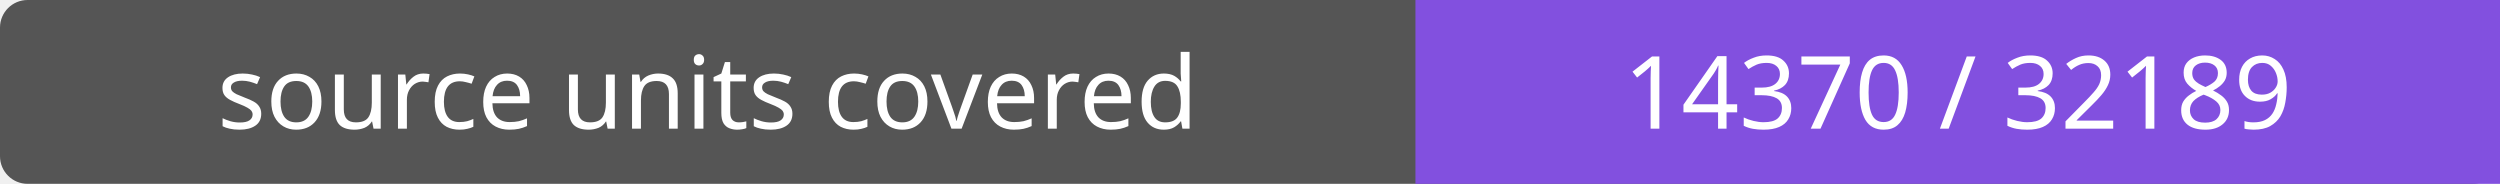
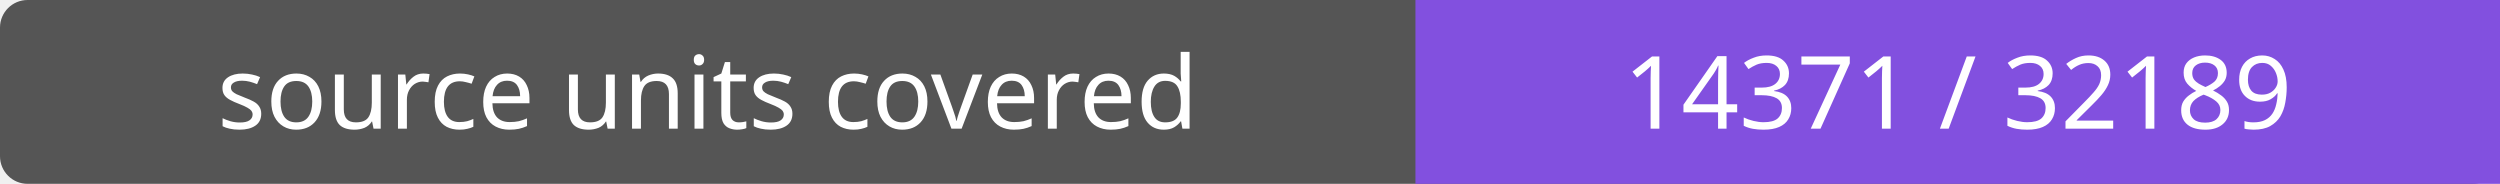
- <svg xmlns="http://www.w3.org/2000/svg" width="272" height="20" role="img" aria-label="source units covered: 14370 / 32189">
+ <svg xmlns="http://www.w3.org/2000/svg" width="272" height="20" role="img" aria-label="source units covered: 14371 / 32189">
  <rect width="272" height="20" rx="3" fill="#555" />
  <path fill="#8250df" d="M154 0h118v20H154z" />
  <g fill="#fff" text-anchor="middle" font-family="Verdana,sans-serif" font-size="11">
    <text x="77.0" y="14">source units covered</text>
-     <text x="213.0" y="14">14370 / 32189</text>
+     <text x="213.0" y="14">14371 / 32189</text>
  </g>
</svg>
